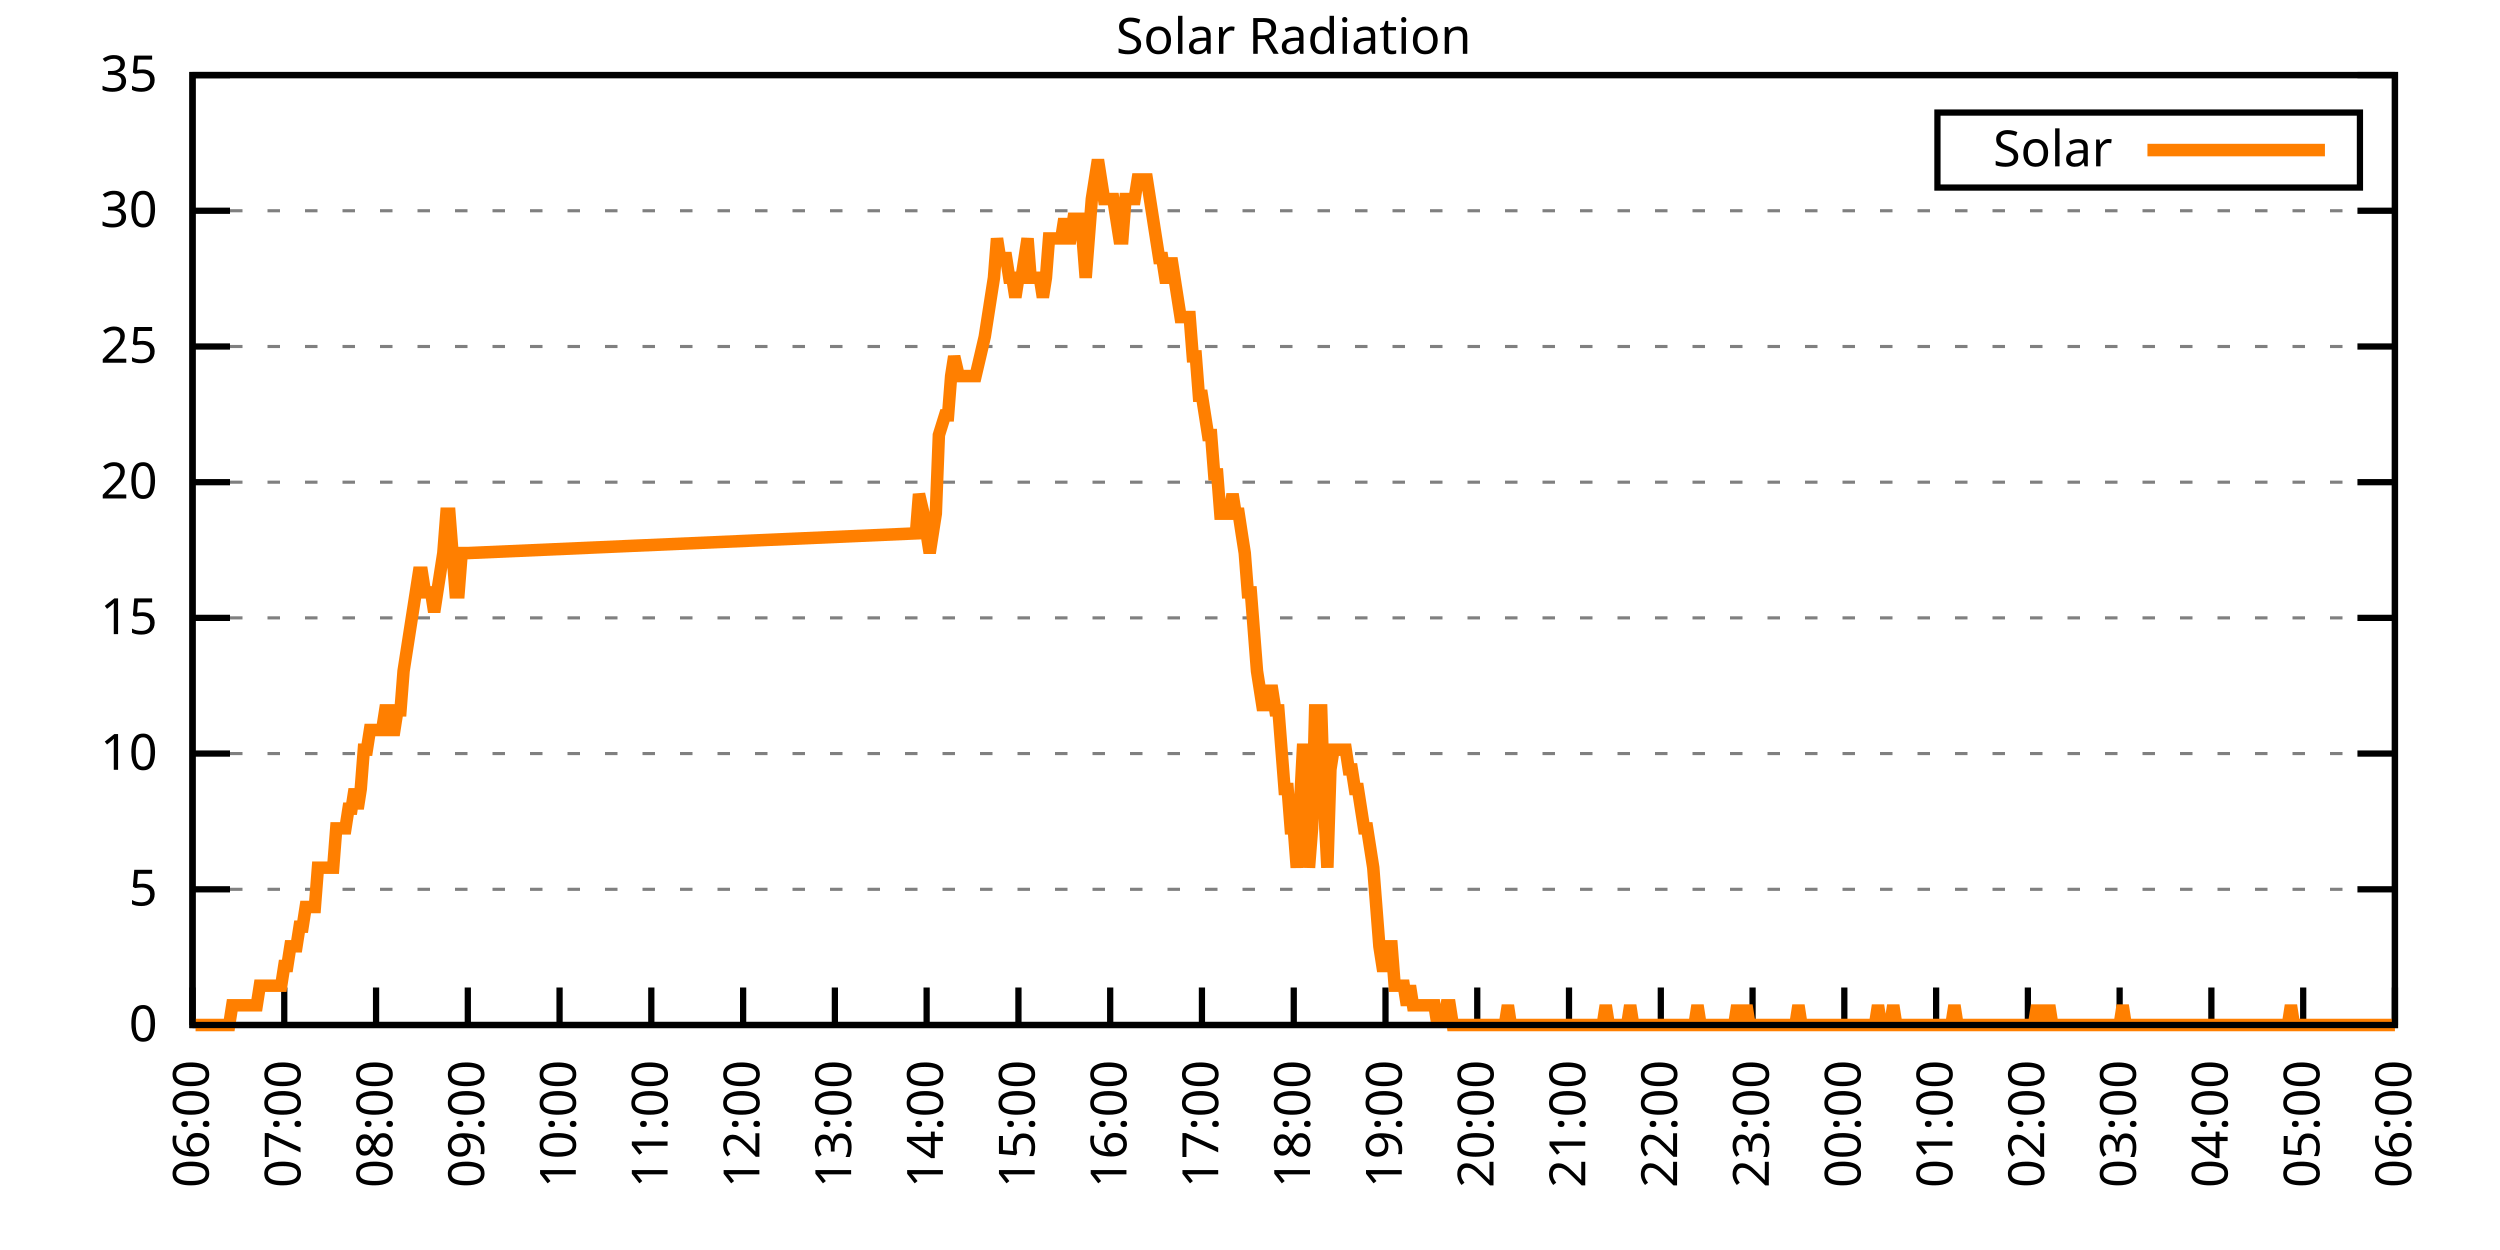
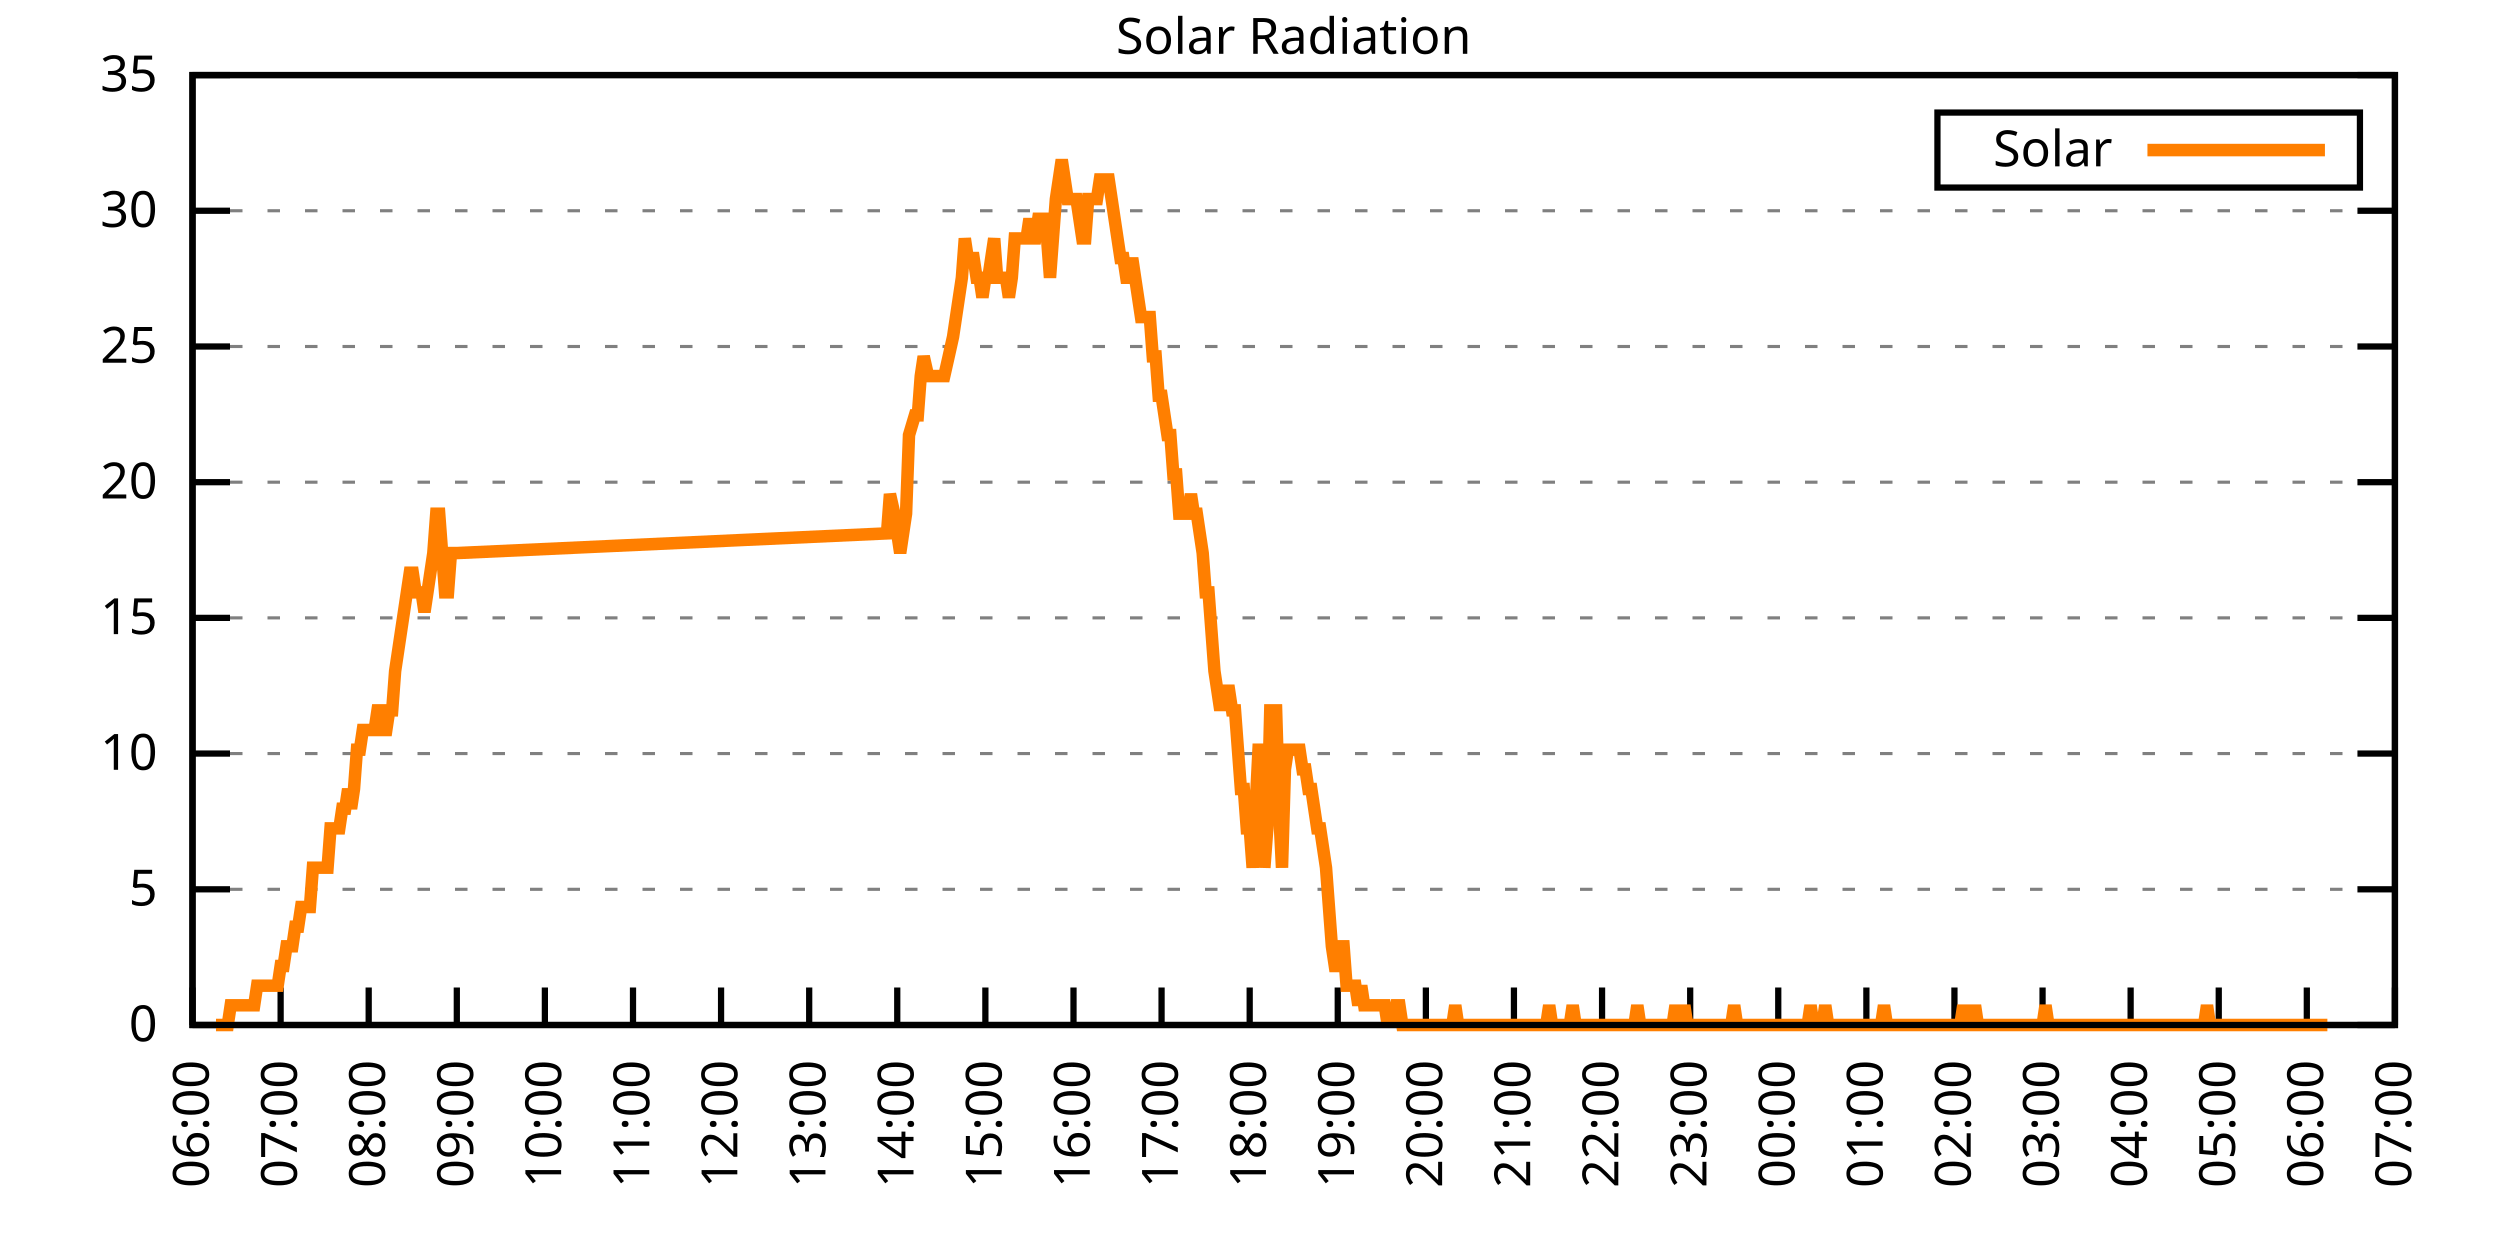
<svg xmlns="http://www.w3.org/2000/svg" xmlns:xlink="http://www.w3.org/1999/xlink" width="400" height="200" viewBox="0 0 400 200">
  <g id="gnuplot_canvas">
    <rect x="0" y="0" width="400" height="200" fill="none" />
    <defs>
      <circle id="gpDot" r="0.5" stroke-width="0.5" stroke="currentColor" />
      <path id="gpPt0" stroke-width="0.333" stroke="currentColor" d="M-1,0 h2 M0,-1 v2" />
      <path id="gpPt1" stroke-width="0.333" stroke="currentColor" d="M-1,-1 L1,1 M1,-1 L-1,1" />
      <path id="gpPt2" stroke-width="0.333" stroke="currentColor" d="M-1,0 L1,0 M0,-1 L0,1 M-1,-1 L1,1 M-1,1 L1,-1" />
      <rect id="gpPt3" stroke-width="0.333" stroke="currentColor" x="-1" y="-1" width="2" height="2" />
      <rect id="gpPt4" stroke-width="0.333" stroke="currentColor" fill="currentColor" x="-1" y="-1" width="2" height="2" />
      <circle id="gpPt5" stroke-width="0.333" stroke="currentColor" cx="0" cy="0" r="1" />
      <use xlink:href="#gpPt5" id="gpPt6" fill="currentColor" stroke="none" />
      <path id="gpPt7" stroke-width="0.333" stroke="currentColor" d="M0,-1.33 L-1.33,0.67 L1.33,0.67 z" />
      <use xlink:href="#gpPt7" id="gpPt8" fill="currentColor" stroke="none" />
      <use xlink:href="#gpPt7" id="gpPt9" stroke="currentColor" transform="rotate(180)" />
      <use xlink:href="#gpPt9" id="gpPt10" fill="currentColor" stroke="none" />
      <use xlink:href="#gpPt3" id="gpPt11" stroke="currentColor" transform="rotate(45)" />
      <use xlink:href="#gpPt11" id="gpPt12" fill="currentColor" stroke="none" />
      <path id="gpPt13" stroke-width="0.333" stroke="currentColor" d="M0,1.330 L1.265,0.411 L0.782,-1.067 L-0.782,-1.076 L-1.265,0.411 z" />
      <use xlink:href="#gpPt13" id="gpPt14" fill="currentColor" stroke="none" />
      <filter id="textbox" filterUnits="objectBoundingBox" x="0" y="0" height="1" width="1">
        <feFlood flood-color="white" flood-opacity="1" result="bgnd" />
        <feComposite in="SourceGraphic" in2="bgnd" operator="atop" />
      </filter>
      <filter id="greybox" filterUnits="objectBoundingBox" x="0" y="0" height="1" width="1">
        <feFlood flood-color="lightgrey" flood-opacity="1" result="grey" />
        <feComposite in="SourceGraphic" in2="grey" operator="atop" />
      </filter>
    </defs>
    <g fill="none" color="white" stroke="currentColor" stroke-width="1.00" stroke-linecap="butt" stroke-linejoin="miter">
</g>
    <g fill="none" color="black" stroke="currentColor" stroke-width="1.00" stroke-linecap="butt" stroke-linejoin="miter">
      <g stroke="none" shape-rendering="crispEdges">
        <polygon fill="rgb(255, 255, 255)" points="30.80,164.00 383.18,164.00 383.18,12.02 30.80,12.02 " />
      </g>
    </g>
    <g fill="none" color="black" stroke="currentColor" stroke-width="1.00" stroke-linecap="butt" stroke-linejoin="miter">
</g>
    <g fill="none" color="black" stroke="black" stroke-width="0.50" stroke-linecap="butt" stroke-linejoin="miter">
</g>
    <g fill="none" color="gray" stroke="currentColor" stroke-width="0.50" stroke-linecap="butt" stroke-linejoin="miter">
      <path stroke="gray" stroke-dasharray="2,4" class="gridline" d="M30.80,164.00 L383.19,164.00  " />
    </g>
    <g fill="none" color="gray" stroke="gray" stroke-width="1.00" stroke-linecap="butt" stroke-linejoin="miter">
</g>
    <g fill="none" color="black" stroke="currentColor" stroke-width="1.00" stroke-linecap="butt" stroke-linejoin="miter">
      <path stroke="black" d="M30.80,164.00 L36.80,164.00 M383.19,164.00 L377.19,164.00  " />
      <g transform="translate(25.20,166.60)" stroke="none" fill="black" font-family="Sans" font-size="8.00" text-anchor="end">
        <text>
          <tspan font-family="Sans"> 0</tspan>
        </text>
      </g>
    </g>
    <g fill="none" color="black" stroke="currentColor" stroke-width="1.00" stroke-linecap="butt" stroke-linejoin="miter">
</g>
    <g fill="none" color="black" stroke="black" stroke-width="0.50" stroke-linecap="butt" stroke-linejoin="miter">
</g>
    <g fill="none" color="gray" stroke="currentColor" stroke-width="0.50" stroke-linecap="butt" stroke-linejoin="miter">
      <path stroke="gray" stroke-dasharray="2,4" class="gridline" d="M30.80,142.29 L383.19,142.29  " />
    </g>
    <g fill="none" color="gray" stroke="gray" stroke-width="1.00" stroke-linecap="butt" stroke-linejoin="miter">
</g>
    <g fill="none" color="black" stroke="currentColor" stroke-width="1.00" stroke-linecap="butt" stroke-linejoin="miter">
      <path stroke="black" d="M30.80,142.29 L36.80,142.29 M383.19,142.29 L377.19,142.29  " />
      <g transform="translate(25.20,144.89)" stroke="none" fill="black" font-family="Sans" font-size="8.00" text-anchor="end">
        <text>
          <tspan font-family="Sans"> 5</tspan>
        </text>
      </g>
    </g>
    <g fill="none" color="black" stroke="currentColor" stroke-width="1.00" stroke-linecap="butt" stroke-linejoin="miter">
</g>
    <g fill="none" color="black" stroke="black" stroke-width="0.50" stroke-linecap="butt" stroke-linejoin="miter">
</g>
    <g fill="none" color="gray" stroke="currentColor" stroke-width="0.50" stroke-linecap="butt" stroke-linejoin="miter">
      <path stroke="gray" stroke-dasharray="2,4" class="gridline" d="M30.80,120.57 L383.19,120.57  " />
    </g>
    <g fill="none" color="gray" stroke="gray" stroke-width="1.00" stroke-linecap="butt" stroke-linejoin="miter">
</g>
    <g fill="none" color="black" stroke="currentColor" stroke-width="1.00" stroke-linecap="butt" stroke-linejoin="miter">
      <path stroke="black" d="M30.80,120.57 L36.80,120.57 M383.19,120.57 L377.19,120.57  " />
      <g transform="translate(25.20,123.17)" stroke="none" fill="black" font-family="Sans" font-size="8.00" text-anchor="end">
        <text>
          <tspan font-family="Sans"> 10</tspan>
        </text>
      </g>
    </g>
    <g fill="none" color="black" stroke="currentColor" stroke-width="1.00" stroke-linecap="butt" stroke-linejoin="miter">
</g>
    <g fill="none" color="black" stroke="black" stroke-width="0.50" stroke-linecap="butt" stroke-linejoin="miter">
</g>
    <g fill="none" color="gray" stroke="currentColor" stroke-width="0.50" stroke-linecap="butt" stroke-linejoin="miter">
      <path stroke="gray" stroke-dasharray="2,4" class="gridline" d="M30.80,98.86 L383.19,98.86  " />
    </g>
    <g fill="none" color="gray" stroke="gray" stroke-width="1.00" stroke-linecap="butt" stroke-linejoin="miter">
</g>
    <g fill="none" color="black" stroke="currentColor" stroke-width="1.00" stroke-linecap="butt" stroke-linejoin="miter">
      <path stroke="black" d="M30.80,98.86 L36.80,98.86 M383.19,98.86 L377.19,98.86  " />
      <g transform="translate(25.20,101.46)" stroke="none" fill="black" font-family="Sans" font-size="8.00" text-anchor="end">
        <text>
          <tspan font-family="Sans"> 15</tspan>
        </text>
      </g>
    </g>
    <g fill="none" color="black" stroke="currentColor" stroke-width="1.00" stroke-linecap="butt" stroke-linejoin="miter">
</g>
    <g fill="none" color="black" stroke="black" stroke-width="0.50" stroke-linecap="butt" stroke-linejoin="miter">
</g>
    <g fill="none" color="gray" stroke="currentColor" stroke-width="0.50" stroke-linecap="butt" stroke-linejoin="miter">
      <path stroke="gray" stroke-dasharray="2,4" class="gridline" d="M30.80,77.15 L383.19,77.15  " />
    </g>
    <g fill="none" color="gray" stroke="gray" stroke-width="1.00" stroke-linecap="butt" stroke-linejoin="miter">
</g>
    <g fill="none" color="black" stroke="currentColor" stroke-width="1.00" stroke-linecap="butt" stroke-linejoin="miter">
      <path stroke="black" d="M30.80,77.15 L36.80,77.15 M383.19,77.15 L377.19,77.15  " />
      <g transform="translate(25.20,79.75)" stroke="none" fill="black" font-family="Sans" font-size="8.00" text-anchor="end">
        <text>
          <tspan font-family="Sans"> 20</tspan>
        </text>
      </g>
    </g>
    <g fill="none" color="black" stroke="currentColor" stroke-width="1.00" stroke-linecap="butt" stroke-linejoin="miter">
</g>
    <g fill="none" color="black" stroke="black" stroke-width="0.50" stroke-linecap="butt" stroke-linejoin="miter">
</g>
    <g fill="none" color="gray" stroke="currentColor" stroke-width="0.50" stroke-linecap="butt" stroke-linejoin="miter">
      <path stroke="gray" stroke-dasharray="2,4" class="gridline" d="M30.80,55.44 L383.19,55.44  " />
    </g>
    <g fill="none" color="gray" stroke="gray" stroke-width="1.00" stroke-linecap="butt" stroke-linejoin="miter">
</g>
    <g fill="none" color="black" stroke="currentColor" stroke-width="1.00" stroke-linecap="butt" stroke-linejoin="miter">
      <path stroke="black" d="M30.80,55.44 L36.80,55.44 M383.19,55.44 L377.19,55.44  " />
      <g transform="translate(25.20,58.04)" stroke="none" fill="black" font-family="Sans" font-size="8.00" text-anchor="end">
        <text>
          <tspan font-family="Sans"> 25</tspan>
        </text>
      </g>
    </g>
    <g fill="none" color="black" stroke="currentColor" stroke-width="1.00" stroke-linecap="butt" stroke-linejoin="miter">
</g>
    <g fill="none" color="black" stroke="black" stroke-width="0.50" stroke-linecap="butt" stroke-linejoin="miter">
</g>
    <g fill="none" color="gray" stroke="currentColor" stroke-width="0.50" stroke-linecap="butt" stroke-linejoin="miter">
      <path stroke="gray" stroke-dasharray="2,4" class="gridline" d="M30.80,33.72 L383.19,33.72  " />
    </g>
    <g fill="none" color="gray" stroke="gray" stroke-width="1.00" stroke-linecap="butt" stroke-linejoin="miter">
</g>
    <g fill="none" color="black" stroke="currentColor" stroke-width="1.00" stroke-linecap="butt" stroke-linejoin="miter">
      <path stroke="black" d="M30.80,33.72 L36.80,33.72 M383.19,33.72 L377.19,33.72  " />
      <g transform="translate(25.20,36.32)" stroke="none" fill="black" font-family="Sans" font-size="8.00" text-anchor="end">
        <text>
          <tspan font-family="Sans"> 30</tspan>
        </text>
      </g>
    </g>
    <g fill="none" color="black" stroke="currentColor" stroke-width="1.00" stroke-linecap="butt" stroke-linejoin="miter">
</g>
    <g fill="none" color="black" stroke="black" stroke-width="0.50" stroke-linecap="butt" stroke-linejoin="miter">
</g>
    <g fill="none" color="gray" stroke="currentColor" stroke-width="0.50" stroke-linecap="butt" stroke-linejoin="miter">
      <path stroke="gray" stroke-dasharray="2,4" class="gridline" d="M30.80,12.01 L383.19,12.01  " />
    </g>
    <g fill="none" color="gray" stroke="gray" stroke-width="1.00" stroke-linecap="butt" stroke-linejoin="miter">
</g>
    <g fill="none" color="black" stroke="currentColor" stroke-width="1.00" stroke-linecap="butt" stroke-linejoin="miter">
      <path stroke="black" d="M30.80,12.01 L36.80,12.01 M383.19,12.01 L377.19,12.01  " />
      <g transform="translate(25.20,14.61)" stroke="none" fill="black" font-family="Sans" font-size="8.00" text-anchor="end">
        <text>
          <tspan font-family="Sans"> 35</tspan>
        </text>
      </g>
    </g>
    <g fill="none" color="black" stroke="currentColor" stroke-width="1.00" stroke-linecap="butt" stroke-linejoin="miter">
      <path stroke="black" d="M30.80,164.00 L30.80,158.00  " />
      <g transform="translate(33.40,169.60) rotate(270.00)" stroke="none" fill="black" font-family="Sans" font-size="8.00" text-anchor="end">
        <text>
          <tspan font-family="Sans">06:00</tspan>
        </text>
      </g>
    </g>
    <g fill="none" color="black" stroke="currentColor" stroke-width="1.00" stroke-linecap="butt" stroke-linejoin="miter">
-       <path stroke="black" d="M45.48,164.00 L45.48,158.00  " />
-       <g transform="translate(48.08,169.60) rotate(270.00)" stroke="none" fill="black" font-family="Sans" font-size="8.00" text-anchor="end">
+       <path stroke="black" d="M44.90,164.00 L44.90,158.00  " />
+       <g transform="translate(47.50,169.60) rotate(270.00)" stroke="none" fill="black" font-family="Sans" font-size="8.00" text-anchor="end">
        <text>
          <tspan font-family="Sans">07:00</tspan>
        </text>
      </g>
    </g>
    <g fill="none" color="black" stroke="currentColor" stroke-width="1.00" stroke-linecap="butt" stroke-linejoin="miter">
-       <path stroke="black" d="M60.17,164.00 L60.17,158.00  " />
-       <g transform="translate(62.77,169.60) rotate(270.00)" stroke="none" fill="black" font-family="Sans" font-size="8.00" text-anchor="end">
+       <path stroke="black" d="M58.99,164.00 L58.99,158.00  " />
+       <g transform="translate(61.59,169.60) rotate(270.00)" stroke="none" fill="black" font-family="Sans" font-size="8.00" text-anchor="end">
        <text>
          <tspan font-family="Sans">08:00</tspan>
        </text>
      </g>
    </g>
    <g fill="none" color="black" stroke="currentColor" stroke-width="1.00" stroke-linecap="butt" stroke-linejoin="miter">
-       <path stroke="black" d="M74.85,164.00 L74.85,158.00  " />
-       <g transform="translate(77.45,169.60) rotate(270.00)" stroke="none" fill="black" font-family="Sans" font-size="8.00" text-anchor="end">
+       <path stroke="black" d="M73.09,164.00 L73.09,158.00  " />
+       <g transform="translate(75.69,169.60) rotate(270.00)" stroke="none" fill="black" font-family="Sans" font-size="8.00" text-anchor="end">
        <text>
          <tspan font-family="Sans">09:00</tspan>
        </text>
      </g>
    </g>
    <g fill="none" color="black" stroke="currentColor" stroke-width="1.00" stroke-linecap="butt" stroke-linejoin="miter">
-       <path stroke="black" d="M89.53,164.00 L89.53,158.00  " />
-       <g transform="translate(92.13,169.60) rotate(270.00)" stroke="none" fill="black" font-family="Sans" font-size="8.00" text-anchor="end">
+       <path stroke="black" d="M87.18,164.00 L87.18,158.00  " />
+       <g transform="translate(89.78,169.60) rotate(270.00)" stroke="none" fill="black" font-family="Sans" font-size="8.00" text-anchor="end">
        <text>
          <tspan font-family="Sans">10:00</tspan>
        </text>
      </g>
    </g>
    <g fill="none" color="black" stroke="currentColor" stroke-width="1.00" stroke-linecap="butt" stroke-linejoin="miter">
-       <path stroke="black" d="M104.21,164.00 L104.21,158.00  " />
-       <g transform="translate(106.81,169.60) rotate(270.00)" stroke="none" fill="black" font-family="Sans" font-size="8.00" text-anchor="end">
+       <path stroke="black" d="M101.28,164.00 L101.28,158.00  " />
+       <g transform="translate(103.88,169.60) rotate(270.00)" stroke="none" fill="black" font-family="Sans" font-size="8.00" text-anchor="end">
        <text>
          <tspan font-family="Sans">11:00</tspan>
        </text>
      </g>
    </g>
    <g fill="none" color="black" stroke="currentColor" stroke-width="1.00" stroke-linecap="butt" stroke-linejoin="miter">
-       <path stroke="black" d="M118.90,164.00 L118.90,158.00  " />
-       <g transform="translate(121.50,169.60) rotate(270.00)" stroke="none" fill="black" font-family="Sans" font-size="8.00" text-anchor="end">
+       <path stroke="black" d="M115.37,164.00 L115.37,158.00  " />
+       <g transform="translate(117.97,169.60) rotate(270.00)" stroke="none" fill="black" font-family="Sans" font-size="8.00" text-anchor="end">
        <text>
          <tspan font-family="Sans">12:00</tspan>
        </text>
      </g>
    </g>
    <g fill="none" color="black" stroke="currentColor" stroke-width="1.00" stroke-linecap="butt" stroke-linejoin="miter">
-       <path stroke="black" d="M133.58,164.00 L133.58,158.00  " />
-       <g transform="translate(136.18,169.60) rotate(270.00)" stroke="none" fill="black" font-family="Sans" font-size="8.00" text-anchor="end">
+       <path stroke="black" d="M129.47,164.00 L129.47,158.00  " />
+       <g transform="translate(132.07,169.60) rotate(270.00)" stroke="none" fill="black" font-family="Sans" font-size="8.00" text-anchor="end">
        <text>
          <tspan font-family="Sans">13:00</tspan>
        </text>
      </g>
    </g>
    <g fill="none" color="black" stroke="currentColor" stroke-width="1.00" stroke-linecap="butt" stroke-linejoin="miter">
-       <path stroke="black" d="M148.26,164.00 L148.26,158.00  " />
-       <g transform="translate(150.86,169.60) rotate(270.00)" stroke="none" fill="black" font-family="Sans" font-size="8.00" text-anchor="end">
+       <path stroke="black" d="M143.56,164.00 L143.56,158.00  " />
+       <g transform="translate(146.16,169.60) rotate(270.00)" stroke="none" fill="black" font-family="Sans" font-size="8.00" text-anchor="end">
        <text>
          <tspan font-family="Sans">14:00</tspan>
        </text>
      </g>
    </g>
    <g fill="none" color="black" stroke="currentColor" stroke-width="1.00" stroke-linecap="butt" stroke-linejoin="miter">
-       <path stroke="black" d="M162.95,164.00 L162.95,158.00  " />
-       <g transform="translate(165.55,169.60) rotate(270.00)" stroke="none" fill="black" font-family="Sans" font-size="8.00" text-anchor="end">
+       <path stroke="black" d="M157.66,164.00 L157.66,158.00  " />
+       <g transform="translate(160.26,169.60) rotate(270.00)" stroke="none" fill="black" font-family="Sans" font-size="8.00" text-anchor="end">
        <text>
          <tspan font-family="Sans">15:00</tspan>
        </text>
      </g>
    </g>
    <g fill="none" color="black" stroke="currentColor" stroke-width="1.00" stroke-linecap="butt" stroke-linejoin="miter">
-       <path stroke="black" d="M177.63,164.00 L177.63,158.00  " />
-       <g transform="translate(180.23,169.60) rotate(270.00)" stroke="none" fill="black" font-family="Sans" font-size="8.00" text-anchor="end">
+       <path stroke="black" d="M171.76,164.00 L171.76,158.00  " />
+       <g transform="translate(174.36,169.60) rotate(270.00)" stroke="none" fill="black" font-family="Sans" font-size="8.00" text-anchor="end">
        <text>
          <tspan font-family="Sans">16:00</tspan>
        </text>
      </g>
    </g>
    <g fill="none" color="black" stroke="currentColor" stroke-width="1.00" stroke-linecap="butt" stroke-linejoin="miter">
-       <path stroke="black" d="M192.31,164.00 L192.31,158.00  " />
-       <g transform="translate(194.91,169.60) rotate(270.00)" stroke="none" fill="black" font-family="Sans" font-size="8.00" text-anchor="end">
+       <path stroke="black" d="M185.85,164.00 L185.85,158.00  " />
+       <g transform="translate(188.45,169.60) rotate(270.00)" stroke="none" fill="black" font-family="Sans" font-size="8.00" text-anchor="end">
        <text>
          <tspan font-family="Sans">17:00</tspan>
        </text>
      </g>
    </g>
    <g fill="none" color="black" stroke="currentColor" stroke-width="1.00" stroke-linecap="butt" stroke-linejoin="miter">
-       <path stroke="black" d="M207.00,164.00 L207.00,158.00  " />
-       <g transform="translate(209.60,169.60) rotate(270.00)" stroke="none" fill="black" font-family="Sans" font-size="8.00" text-anchor="end">
+       <path stroke="black" d="M199.95,164.00 L199.95,158.00  " />
+       <g transform="translate(202.55,169.60) rotate(270.00)" stroke="none" fill="black" font-family="Sans" font-size="8.00" text-anchor="end">
        <text>
          <tspan font-family="Sans">18:00</tspan>
        </text>
      </g>
    </g>
    <g fill="none" color="black" stroke="currentColor" stroke-width="1.00" stroke-linecap="butt" stroke-linejoin="miter">
-       <path stroke="black" d="M221.68,164.00 L221.68,158.00  " />
-       <g transform="translate(224.28,169.60) rotate(270.00)" stroke="none" fill="black" font-family="Sans" font-size="8.00" text-anchor="end">
+       <path stroke="black" d="M214.04,164.00 L214.04,158.00  " />
+       <g transform="translate(216.64,169.60) rotate(270.00)" stroke="none" fill="black" font-family="Sans" font-size="8.00" text-anchor="end">
        <text>
          <tspan font-family="Sans">19:00</tspan>
        </text>
      </g>
    </g>
    <g fill="none" color="black" stroke="currentColor" stroke-width="1.00" stroke-linecap="butt" stroke-linejoin="miter">
-       <path stroke="black" d="M236.36,164.00 L236.36,158.00  " />
-       <g transform="translate(238.96,169.60) rotate(270.00)" stroke="none" fill="black" font-family="Sans" font-size="8.00" text-anchor="end">
+       <path stroke="black" d="M228.14,164.00 L228.14,158.00  " />
+       <g transform="translate(230.74,169.60) rotate(270.00)" stroke="none" fill="black" font-family="Sans" font-size="8.00" text-anchor="end">
        <text>
          <tspan font-family="Sans">20:00</tspan>
        </text>
      </g>
    </g>
    <g fill="none" color="black" stroke="currentColor" stroke-width="1.00" stroke-linecap="butt" stroke-linejoin="miter">
-       <path stroke="black" d="M251.04,164.00 L251.04,158.00  " />
-       <g transform="translate(253.64,169.60) rotate(270.00)" stroke="none" fill="black" font-family="Sans" font-size="8.00" text-anchor="end">
+       <path stroke="black" d="M242.23,164.00 L242.23,158.00  " />
+       <g transform="translate(244.83,169.60) rotate(270.00)" stroke="none" fill="black" font-family="Sans" font-size="8.00" text-anchor="end">
        <text>
          <tspan font-family="Sans">21:00</tspan>
        </text>
      </g>
    </g>
    <g fill="none" color="black" stroke="currentColor" stroke-width="1.00" stroke-linecap="butt" stroke-linejoin="miter">
-       <path stroke="black" d="M265.73,164.00 L265.73,158.00  " />
-       <g transform="translate(268.33,169.60) rotate(270.00)" stroke="none" fill="black" font-family="Sans" font-size="8.00" text-anchor="end">
+       <path stroke="black" d="M256.33,164.00 L256.33,158.00  " />
+       <g transform="translate(258.93,169.60) rotate(270.00)" stroke="none" fill="black" font-family="Sans" font-size="8.00" text-anchor="end">
        <text>
          <tspan font-family="Sans">22:00</tspan>
        </text>
      </g>
    </g>
    <g fill="none" color="black" stroke="currentColor" stroke-width="1.00" stroke-linecap="butt" stroke-linejoin="miter">
-       <path stroke="black" d="M280.41,164.00 L280.41,158.00  " />
-       <g transform="translate(283.01,169.60) rotate(270.00)" stroke="none" fill="black" font-family="Sans" font-size="8.00" text-anchor="end">
+       <path stroke="black" d="M270.43,164.00 L270.43,158.00  " />
+       <g transform="translate(273.03,169.60) rotate(270.00)" stroke="none" fill="black" font-family="Sans" font-size="8.00" text-anchor="end">
        <text>
          <tspan font-family="Sans">23:00</tspan>
        </text>
      </g>
    </g>
    <g fill="none" color="black" stroke="currentColor" stroke-width="1.00" stroke-linecap="butt" stroke-linejoin="miter">
-       <path stroke="black" d="M295.09,164.00 L295.09,158.00  " />
-       <g transform="translate(297.69,169.60) rotate(270.00)" stroke="none" fill="black" font-family="Sans" font-size="8.00" text-anchor="end">
+       <path stroke="black" d="M284.52,164.00 L284.52,158.00  " />
+       <g transform="translate(287.12,169.60) rotate(270.00)" stroke="none" fill="black" font-family="Sans" font-size="8.00" text-anchor="end">
        <text>
          <tspan font-family="Sans">00:00</tspan>
        </text>
      </g>
    </g>
    <g fill="none" color="black" stroke="currentColor" stroke-width="1.00" stroke-linecap="butt" stroke-linejoin="miter">
-       <path stroke="black" d="M309.78,164.00 L309.78,158.00  " />
-       <g transform="translate(312.38,169.60) rotate(270.00)" stroke="none" fill="black" font-family="Sans" font-size="8.00" text-anchor="end">
+       <path stroke="black" d="M298.62,164.00 L298.62,158.00  " />
+       <g transform="translate(301.22,169.60) rotate(270.00)" stroke="none" fill="black" font-family="Sans" font-size="8.00" text-anchor="end">
        <text>
          <tspan font-family="Sans">01:00</tspan>
        </text>
      </g>
    </g>
    <g fill="none" color="black" stroke="currentColor" stroke-width="1.00" stroke-linecap="butt" stroke-linejoin="miter">
-       <path stroke="black" d="M324.46,164.00 L324.46,158.00  " />
-       <g transform="translate(327.06,169.60) rotate(270.00)" stroke="none" fill="black" font-family="Sans" font-size="8.00" text-anchor="end">
+       <path stroke="black" d="M312.71,164.00 L312.71,158.00  " />
+       <g transform="translate(315.31,169.60) rotate(270.00)" stroke="none" fill="black" font-family="Sans" font-size="8.00" text-anchor="end">
        <text>
          <tspan font-family="Sans">02:00</tspan>
        </text>
      </g>
    </g>
    <g fill="none" color="black" stroke="currentColor" stroke-width="1.00" stroke-linecap="butt" stroke-linejoin="miter">
-       <path stroke="black" d="M339.14,164.00 L339.14,158.00  " />
-       <g transform="translate(341.74,169.60) rotate(270.00)" stroke="none" fill="black" font-family="Sans" font-size="8.00" text-anchor="end">
+       <path stroke="black" d="M326.81,164.00 L326.81,158.00  " />
+       <g transform="translate(329.41,169.60) rotate(270.00)" stroke="none" fill="black" font-family="Sans" font-size="8.00" text-anchor="end">
        <text>
          <tspan font-family="Sans">03:00</tspan>
        </text>
      </g>
    </g>
    <g fill="none" color="black" stroke="currentColor" stroke-width="1.00" stroke-linecap="butt" stroke-linejoin="miter">
-       <path stroke="black" d="M353.82,164.00 L353.82,158.00  " />
-       <g transform="translate(356.42,169.60) rotate(270.00)" stroke="none" fill="black" font-family="Sans" font-size="8.00" text-anchor="end">
+       <path stroke="black" d="M340.90,164.00 L340.90,158.00  " />
+       <g transform="translate(343.50,169.60) rotate(270.00)" stroke="none" fill="black" font-family="Sans" font-size="8.00" text-anchor="end">
        <text>
          <tspan font-family="Sans">04:00</tspan>
        </text>
      </g>
    </g>
    <g fill="none" color="black" stroke="currentColor" stroke-width="1.00" stroke-linecap="butt" stroke-linejoin="miter">
-       <path stroke="black" d="M368.51,164.00 L368.51,158.00  " />
-       <g transform="translate(371.11,169.60) rotate(270.00)" stroke="none" fill="black" font-family="Sans" font-size="8.00" text-anchor="end">
+       <path stroke="black" d="M355.00,164.00 L355.00,158.00  " />
+       <g transform="translate(357.60,169.60) rotate(270.00)" stroke="none" fill="black" font-family="Sans" font-size="8.00" text-anchor="end">
        <text>
          <tspan font-family="Sans">05:00</tspan>
+         </text>
+       </g>
+     </g>
+     <g fill="none" color="black" stroke="currentColor" stroke-width="1.00" stroke-linecap="butt" stroke-linejoin="miter">
+       <path stroke="black" d="M369.09,164.00 L369.09,158.00  " />
+       <g transform="translate(371.69,169.60) rotate(270.00)" stroke="none" fill="black" font-family="Sans" font-size="8.00" text-anchor="end">
+         <text>
+           <tspan font-family="Sans">06:00</tspan>
        </text>
      </g>
    </g>
    <g fill="none" color="black" stroke="currentColor" stroke-width="1.00" stroke-linecap="butt" stroke-linejoin="miter">
      <path stroke="black" d="M383.19,164.00 L383.19,158.00  " />
      <g transform="translate(385.79,169.60) rotate(270.00)" stroke="none" fill="black" font-family="Sans" font-size="8.00" text-anchor="end">
        <text>
-           <tspan font-family="Sans">06:00</tspan>
+           <tspan font-family="Sans">07:00</tspan>
        </text>
      </g>
    </g>
    <g fill="none" color="black" stroke="currentColor" stroke-width="1.00" stroke-linecap="butt" stroke-linejoin="miter">
</g>
    <g fill="none" color="black" stroke="currentColor" stroke-width="1.00" stroke-linecap="butt" stroke-linejoin="miter">
      <path stroke="black" d="M30.80,12.01 L30.80,164.00 L383.19,164.00 L383.19,12.01 L30.80,12.01 Z  " />
    </g>
    <g fill="none" color="black" stroke="currentColor" stroke-width="1.00" stroke-linecap="butt" stroke-linejoin="miter">
</g>
    <g fill="none" color="black" stroke="currentColor" stroke-width="1.00" stroke-linecap="butt" stroke-linejoin="miter">
      <path stroke="black" d="M309.99,30.01 L309.99,18.01 L377.59,18.01 L377.59,30.01 L309.99,30.01 Z  " />
    </g>
    <g id="Solar_Radiation_plot_1">
      <g fill="none" color="white" stroke="black" stroke-width="2.00" stroke-linecap="butt" stroke-linejoin="miter">
</g>
      <g fill="none" color="black" stroke="currentColor" stroke-width="2.00" stroke-linecap="butt" stroke-linejoin="miter">
        <g transform="translate(337.99,26.61)" stroke="none" fill="black" font-family="Sans" font-size="8.00" text-anchor="end">
          <text>
            <tspan font-family="Sans">Solar</tspan>
          </text>
        </g>
      </g>
      <g fill="none" color="black" stroke="currentColor" stroke-width="2.00" stroke-linecap="butt" stroke-linejoin="miter">
-         <path stroke="rgb(255, 127,   0)" d="M343.59,24.01 L371.99,24.01 M31.29,164.00 L31.78,164.00 L32.27,164.00 L32.76,164.00 L33.25,164.00 L33.74,164.00   L34.23,164.00 L34.72,164.00 L35.20,164.00 L35.69,164.00 L36.18,164.00 L36.67,164.00 L37.16,160.85 L37.65,160.85   L38.14,160.85 L38.63,160.85 L39.12,160.85 L39.61,160.85 L40.10,160.85 L40.59,160.85 L41.08,160.85 L41.57,157.71   L42.06,157.71 L42.55,157.71 L43.04,157.71 L43.53,157.71 L44.01,157.71 L44.50,157.71 L44.99,157.71 L45.48,154.56   L45.97,154.56 L46.46,151.41 L46.95,151.41 L47.44,151.41 L47.93,148.27 L48.42,148.27 L48.91,145.12 L49.40,145.12   L49.89,145.12 L50.38,145.12 L50.87,138.83 L51.36,138.83 L51.85,138.83 L52.33,138.83 L52.82,138.83 L53.31,138.83   L53.80,132.54 L54.29,132.54 L54.78,132.54 L55.27,132.54 L55.76,129.39 L56.25,129.39 L56.74,126.24 L57.23,129.39   L57.72,126.24 L58.21,119.95 L58.70,119.95 L59.19,116.80 L59.68,116.80 L60.17,116.80 L60.66,116.80 L61.14,116.80   L61.63,113.66 L62.12,113.66 L62.61,116.80 L63.10,116.80 L63.59,113.66 L64.08,113.66 L64.57,107.37 L65.06,104.22   L65.55,101.07 L66.04,97.93 L66.53,94.78 L67.02,91.63 L67.51,91.63 L68.00,94.78 L68.49,94.78 L68.98,94.78   L69.47,97.93 L69.95,94.78 L70.44,91.63 L70.93,88.49 L71.42,82.19 L71.91,82.19 L72.40,88.49 L72.89,94.78   L73.38,94.78 L73.87,88.49 L74.36,88.49 L74.85,88.49 L146.55,85.34 L147.04,79.05 L147.77,82.19 L148.75,88.49   L149.24,85.34 L149.73,82.19 L150.22,69.61 L151.20,66.46 L151.69,66.46 L152.18,60.17 L152.67,57.02 L153.40,60.17   L154.14,60.17 L154.63,60.17 L155.12,60.17 L155.60,60.17 L156.09,60.17 L156.83,57.02 L157.56,53.88 L158.05,50.73   L158.54,47.58 L159.03,44.44 L159.52,38.15 L160.01,41.29 L160.50,41.29 L160.99,41.29 L161.48,44.44 L161.97,44.44   L162.46,47.58 L162.95,44.44 L163.44,44.44 L163.93,41.29 L164.41,38.15 L164.90,44.44 L165.39,44.44 L165.88,44.44   L166.37,44.44 L166.86,47.58 L167.35,44.44 L167.84,38.15 L168.33,38.15 L168.82,38.15 L169.31,38.15 L169.80,38.15   L170.29,35.00 L170.78,38.15 L171.27,38.15 L171.76,35.00 L172.25,35.00 L172.73,35.00 L173.22,38.15 L173.71,44.44   L174.20,38.15 L174.69,31.85 L175.18,28.71 L175.67,25.56 L176.16,28.71 L176.65,31.85 L177.14,31.85 L177.63,31.85   L178.12,31.85 L178.61,35.00 L179.10,38.15 L179.59,38.15 L180.08,31.85 L180.57,31.85 L181.06,31.85 L181.54,31.85   L182.03,28.71 L182.52,28.71 L183.01,28.71 L183.50,28.71 L183.99,31.85 L184.48,35.00 L184.97,38.15 L185.46,41.29   L185.95,41.29 L186.44,44.44 L186.93,44.44 L187.42,41.29 L187.91,44.44 L188.40,47.58 L188.89,50.73 L189.38,50.73   L189.86,50.73 L190.35,50.73 L190.84,57.02 L191.33,57.02 L191.82,63.32 L192.31,63.32 L192.80,66.46 L193.29,69.61   L193.78,69.61 L194.27,75.90 L194.76,75.90 L195.25,82.19 L195.74,82.19 L196.23,82.19 L196.72,82.19 L197.21,79.05   L197.70,82.19 L198.19,82.19 L198.67,85.34 L199.16,88.49 L199.65,94.78 L200.14,94.78 L200.63,101.07 L201.12,107.37   L201.61,110.51 L202.10,113.66 L202.59,110.51 L203.08,110.51 L203.57,110.51 L204.06,113.66 L204.55,113.66 L205.04,119.95   L205.53,126.24 L206.02,126.24 L206.51,132.54 L207.00,132.54 L207.48,138.83 L207.97,129.39 L208.46,119.95 L208.95,119.95   L209.44,138.83 L209.93,132.54 L210.42,113.66 L210.91,113.66 L211.40,113.66 L211.89,129.39 L212.38,138.83 L212.87,123.10   L213.36,119.95 L213.85,119.95 L214.34,119.95 L214.83,119.95 L215.32,119.95 L215.80,123.10 L216.29,123.10 L216.78,126.24   L217.27,126.24 L217.76,129.39 L218.25,132.54 L218.74,132.54 L219.23,135.68 L219.72,138.83 L220.21,145.12 L220.70,151.41   L221.19,154.56 L221.68,154.56 L222.17,151.41 L222.66,151.41 L223.15,157.71 L223.64,157.71 L224.13,157.71 L224.61,157.71   L225.10,160.85 L225.59,157.71 L226.08,160.85 L226.57,160.85 L227.06,160.85 L227.55,160.85 L228.04,160.85 L228.53,160.85   L229.02,160.85 L229.51,160.85 L230.00,164.00 L230.49,160.85 L230.98,164.00 L231.47,160.85 L231.96,160.85 L232.45,164.00   L232.93,164.00 L233.42,164.00 L233.91,164.00 L234.40,164.00 L234.89,164.00 L235.38,164.00 L235.87,164.00 L236.36,164.00   L236.85,164.00 L237.34,164.00 L237.83,164.00 L238.32,164.00 L238.81,164.00 L239.30,164.00 L239.79,164.00 L240.28,164.00   L240.77,164.00 L241.26,160.85 L241.74,164.00 L242.23,164.00 L242.72,164.00 L243.21,164.00 L243.70,164.00 L244.19,164.00   L244.68,164.00 L245.17,164.00 L245.66,164.00 L246.15,164.00 L246.64,164.00 L247.13,164.00 L247.62,164.00 L248.11,164.00   L248.60,164.00 L249.09,164.00 L249.58,164.00 L250.06,164.00 L250.55,164.00 L251.04,164.00 L251.53,164.00 L252.02,164.00   L252.51,164.00 L253.00,164.00 L253.49,164.00 L253.98,164.00 L254.47,164.00 L254.96,164.00 L255.45,164.00 L255.94,164.00   L256.43,164.00 L256.92,160.85 L257.41,164.00 L257.90,164.00 L258.39,164.00 L258.87,164.00 L259.36,164.00 L259.85,164.00   L260.34,164.00 L260.83,160.85 L261.32,164.00 L261.81,164.00 L262.30,164.00 L262.79,164.00 L263.28,164.00 L263.77,164.00   L264.26,164.00 L264.75,164.00 L265.24,164.00 L265.73,164.00 L266.22,164.00 L266.71,164.00 L267.19,164.00 L267.68,164.00   L268.17,164.00 L268.66,164.00 L269.15,164.00 L269.64,164.00 L270.13,164.00 L270.62,164.00 L271.11,164.00 L271.60,160.85   L272.09,164.00 L272.58,164.00 L273.07,164.00 L273.56,164.00 L274.05,164.00 L274.54,164.00 L275.03,164.00 L275.52,164.00   L276.00,164.00 L276.49,164.00 L276.98,164.00 L277.47,164.00 L277.96,160.85 L278.45,164.00 L278.94,164.00 L279.43,160.85   L279.92,164.00 L280.41,164.00 L280.90,164.00 L281.39,164.00 L281.88,164.00 L282.37,164.00 L282.86,164.00 L283.35,164.00   L283.84,164.00 L284.33,164.00 L284.81,164.00 L285.30,164.00 L285.79,164.00 L286.28,164.00 L286.77,164.00 L287.26,164.00   L287.75,160.85 L288.24,164.00 L288.73,164.00 L289.22,164.00 L289.71,164.00 L290.20,164.00 L290.69,164.00 L291.18,164.00   L291.67,164.00 L292.16,164.00 L292.65,164.00 L293.13,164.00 L293.62,164.00 L294.11,164.00 L294.60,164.00 L295.09,164.00   L295.58,164.00 L296.07,164.00 L296.56,164.00 L297.05,164.00 L297.54,164.00 L298.03,164.00 L298.52,164.00 L299.01,164.00   L299.50,164.00 L299.99,164.00 L300.48,160.85 L300.97,164.00 L301.46,164.00 L301.94,164.00 L302.43,164.00 L302.92,160.85   L303.41,164.00 L303.90,164.00 L304.39,164.00 L304.88,164.00 L305.37,164.00 L305.86,164.00 L306.35,164.00 L306.84,164.00   L307.33,164.00 L307.82,164.00 L308.31,164.00 L308.80,164.00 L309.29,164.00 L309.78,164.00 L310.26,164.00 L310.75,164.00   L311.24,164.00 L311.73,164.00 L312.22,164.00 L312.71,160.85 L313.20,164.00 L313.69,164.00 L314.18,164.00 L314.67,164.00   L315.16,164.00 L315.65,164.00 L316.14,164.00 L316.63,164.00 L317.12,164.00 L317.61,164.00 L318.10,164.00 L318.59,164.00   L319.07,164.00 L319.56,164.00 L320.05,164.00 L320.54,164.00 L321.03,164.00 L321.52,164.00 L322.01,164.00 L322.50,164.00   L322.99,164.00 L323.48,164.00 L323.97,164.00 L324.46,164.00 L324.95,164.00 L325.44,164.00 L325.93,160.85 L326.42,164.00   L326.91,164.00 L327.39,164.00 L327.88,160.85 L328.37,164.00 L328.86,164.00 L329.35,164.00 L329.84,164.00 L330.33,164.00   L330.82,164.00 L331.31,164.00 L331.80,164.00 L332.29,164.00 L332.78,164.00 L333.27,164.00 L333.76,164.00 L334.25,164.00   L334.74,164.00 L335.23,164.00 L335.72,164.00 L336.20,164.00 L336.69,164.00 L337.18,164.00 L337.67,164.00 L338.16,164.00   L338.65,164.00 L339.14,164.00 L339.63,160.85 L340.12,164.00 L340.61,164.00 L341.10,164.00 L341.59,164.00 L342.08,164.00   L342.57,164.00 L343.06,164.00 L343.55,164.00 L344.04,164.00 L344.52,164.00 L345.01,164.00 L345.50,164.00 L345.99,164.00   L346.48,164.00 L346.97,164.00 L347.46,164.00 L347.95,164.00 L348.44,164.00 L348.93,164.00 L349.42,164.00 L349.91,164.00   L350.40,164.00 L350.89,164.00 L351.38,164.00 L351.87,164.00 L352.36,164.00 L352.85,164.00 L353.33,164.00 L353.82,164.00   L354.31,164.00 L354.80,164.00 L355.29,164.00 L355.78,164.00 L356.27,164.00 L356.76,164.00 L357.25,164.00 L357.74,164.00   L358.23,164.00 L358.72,164.00 L359.21,164.00 L359.70,164.00 L360.19,164.00 L360.68,164.00 L361.17,164.00 L361.66,164.00   L362.14,164.00 L362.63,164.00 L363.12,164.00 L363.61,164.00 L364.10,164.00 L364.59,164.00 L365.08,164.00 L365.57,164.00   L366.06,164.00 L366.55,160.85 L367.04,164.00 L367.53,164.00 L368.02,164.00 L368.51,164.00 L369.00,164.00 L369.49,164.00   L369.98,164.00 L370.46,164.00 L370.95,164.00 L371.44,164.00 L371.93,164.00 L372.42,164.00 L372.91,164.00 L373.40,164.00   L373.89,164.00 L374.38,164.00 L374.87,164.00 L375.36,164.00 L375.85,164.00 L376.34,164.00 L376.83,164.00 L377.32,164.00   L377.81,164.00 L378.30,164.00 L378.79,164.00 L379.27,164.00 L379.76,164.00 L380.25,164.00 L380.74,164.00 L381.23,164.00   L381.72,164.00 L382.21,164.00 L382.70,164.00 L383.19,164.00  " />
+         <path stroke="rgb(255, 127,   0)" d="M343.59,24.01 L371.99,24.01 M34.56,164.00 L35.03,164.00 L35.50,164.00 L35.97,164.00 L36.44,164.00 L36.91,160.85   L37.38,160.85 L37.85,160.85 L38.32,160.85 L38.79,160.85 L39.26,160.85 L39.73,160.85 L40.20,160.85 L40.67,160.85   L41.14,157.71 L41.61,157.71 L42.08,157.71 L42.55,157.71 L43.02,157.71 L43.49,157.71 L43.96,157.71 L44.43,157.71   L44.90,154.56 L45.37,154.56 L45.84,151.41 L46.31,151.41 L46.78,151.41 L47.24,148.27 L47.71,148.27 L48.18,145.12   L48.65,145.12 L49.12,145.12 L49.59,145.12 L50.06,138.83 L50.53,138.83 L51.00,138.83 L51.47,138.83 L51.94,138.83   L52.41,138.83 L52.88,132.54 L53.35,132.54 L53.82,132.54 L54.29,132.54 L54.76,129.39 L55.23,129.39 L55.70,126.24   L56.17,129.39 L56.64,126.24 L57.11,119.95 L57.58,119.95 L58.05,116.80 L58.52,116.80 L58.99,116.80 L59.46,116.80   L59.93,116.80 L60.40,113.66 L60.87,113.66 L61.34,116.80 L61.81,116.80 L62.28,113.66 L62.75,113.66 L63.22,107.37   L63.69,104.22 L64.16,101.07 L64.63,97.93 L65.10,94.78 L65.57,91.63 L66.04,91.63 L66.51,94.78 L66.98,94.78   L67.45,94.78 L67.92,97.93 L68.39,94.78 L68.86,91.63 L69.33,88.49 L69.80,82.19 L70.27,82.19 L70.74,88.49   L71.21,94.78 L71.68,94.78 L72.15,88.49 L72.62,88.49 L73.09,88.49 L141.92,85.34 L142.39,79.05 L143.09,82.19   L144.03,88.49 L144.50,85.34 L144.97,82.19 L145.44,69.61 L146.38,66.46 L146.85,66.46 L147.32,60.17 L147.79,57.02   L148.50,60.17 L149.20,60.17 L149.67,60.17 L150.14,60.17 L150.61,60.17 L151.08,60.17 L151.79,57.02 L152.49,53.88   L152.96,50.73 L153.43,47.58 L153.90,44.44 L154.37,38.15 L154.84,41.29 L155.31,41.29 L155.78,41.29 L156.25,44.44   L156.72,44.44 L157.19,47.58 L157.66,44.44 L158.13,44.44 L158.60,41.29 L159.07,38.15 L159.54,44.44 L160.01,44.44   L160.48,44.44 L160.95,44.44 L161.42,47.58 L161.89,44.44 L162.36,38.15 L162.83,38.15 L163.30,38.15 L163.77,38.15   L164.24,38.15 L164.71,35.00 L165.18,38.15 L165.65,38.15 L166.12,35.00 L166.59,35.00 L167.06,35.00 L167.53,38.15   L168.00,44.44 L168.47,38.15 L168.94,31.85 L169.41,28.71 L169.88,25.56 L170.35,28.71 L170.82,31.85 L171.29,31.85   L171.76,31.85 L172.23,31.85 L172.70,35.00 L173.17,38.15 L173.64,38.15 L174.11,31.85 L174.58,31.85 L175.04,31.85   L175.51,31.85 L175.98,28.71 L176.45,28.71 L176.92,28.71 L177.39,28.71 L177.86,31.85 L178.33,35.00 L178.80,38.15   L179.27,41.29 L179.74,41.29 L180.21,44.44 L180.68,44.44 L181.15,41.29 L181.62,44.44 L182.09,47.58 L182.56,50.73   L183.03,50.73 L183.50,50.73 L183.97,50.73 L184.44,57.02 L184.91,57.02 L185.38,63.32 L185.85,63.32 L186.32,66.46   L186.79,69.61 L187.26,69.61 L187.73,75.90 L188.20,75.90 L188.67,82.19 L189.14,82.19 L189.61,82.19 L190.08,82.19   L190.55,79.05 L191.02,82.19 L191.49,82.19 L191.96,85.34 L192.43,88.49 L192.90,94.78 L193.37,94.78 L193.84,101.07   L194.31,107.37 L194.78,110.51 L195.25,113.66 L195.72,110.51 L196.19,110.51 L196.66,110.51 L197.13,113.66 L197.60,113.66   L198.07,119.95 L198.54,126.24 L199.01,126.24 L199.48,132.54 L199.95,132.54 L200.42,138.83 L200.89,129.39 L201.36,119.95   L201.83,119.95 L202.30,138.83 L202.77,132.54 L203.24,113.66 L203.71,113.66 L204.18,113.66 L204.65,129.39 L205.12,138.83   L205.59,123.10 L206.06,119.95 L206.53,119.95 L207.00,119.95 L207.46,119.95 L207.93,119.95 L208.40,123.10 L208.87,123.10   L209.34,126.24 L209.81,126.24 L210.28,129.39 L210.75,132.54 L211.22,132.54 L211.69,135.68 L212.16,138.83 L212.63,145.12   L213.10,151.41 L213.57,154.56 L214.04,154.56 L214.51,151.41 L214.98,151.41 L215.45,157.71 L215.92,157.71 L216.39,157.71   L216.86,157.71 L217.33,160.85 L217.80,157.71 L218.27,160.85 L218.74,160.85 L219.21,160.85 L219.68,160.85 L220.15,160.85   L220.62,160.85 L221.09,160.85 L221.56,160.85 L222.03,164.00 L222.50,160.85 L222.97,164.00 L223.44,160.85 L223.91,160.85   L224.38,164.00 L224.85,164.00 L225.32,164.00 L225.79,164.00 L226.26,164.00 L226.73,164.00 L227.20,164.00 L227.67,164.00   L228.14,164.00 L228.61,164.00 L229.08,164.00 L229.55,164.00 L230.02,164.00 L230.49,164.00 L230.96,164.00 L231.43,164.00   L231.90,164.00 L232.37,164.00 L232.84,160.85 L233.31,164.00 L233.78,164.00 L234.25,164.00 L234.72,164.00 L235.19,164.00   L235.66,164.00 L236.13,164.00 L236.60,164.00 L237.07,164.00 L237.54,164.00 L238.01,164.00 L238.48,164.00 L238.95,164.00   L239.41,164.00 L239.88,164.00 L240.35,164.00 L240.82,164.00 L241.29,164.00 L241.76,164.00 L242.23,164.00 L242.70,164.00   L243.17,164.00 L243.64,164.00 L244.11,164.00 L244.58,164.00 L245.05,164.00 L245.52,164.00 L245.99,164.00 L246.46,164.00   L246.93,164.00 L247.40,164.00 L247.87,160.85 L248.34,164.00 L248.81,164.00 L249.28,164.00 L249.75,164.00 L250.22,164.00   L250.69,164.00 L251.16,164.00 L251.63,160.85 L252.10,164.00 L252.57,164.00 L253.04,164.00 L253.51,164.00 L253.98,164.00   L254.45,164.00 L254.92,164.00 L255.39,164.00 L255.86,164.00 L256.33,164.00 L256.80,164.00 L257.27,164.00 L257.74,164.00   L258.21,164.00 L258.68,164.00 L259.15,164.00 L259.62,164.00 L260.09,164.00 L260.56,164.00 L261.03,164.00 L261.50,164.00   L261.97,160.85 L262.44,164.00 L262.91,164.00 L263.38,164.00 L263.85,164.00 L264.32,164.00 L264.79,164.00 L265.26,164.00   L265.73,164.00 L266.20,164.00 L266.67,164.00 L267.14,164.00 L267.61,164.00 L268.08,160.85 L268.55,164.00 L269.02,164.00   L269.49,160.85 L269.96,164.00 L270.43,164.00 L270.90,164.00 L271.36,164.00 L271.83,164.00 L272.30,164.00 L272.77,164.00   L273.24,164.00 L273.71,164.00 L274.18,164.00 L274.65,164.00 L275.12,164.00 L275.59,164.00 L276.06,164.00 L276.53,164.00   L277.00,164.00 L277.47,160.85 L277.94,164.00 L278.41,164.00 L278.88,164.00 L279.35,164.00 L279.82,164.00 L280.29,164.00   L280.76,164.00 L281.23,164.00 L281.70,164.00 L282.17,164.00 L282.64,164.00 L283.11,164.00 L283.58,164.00 L284.05,164.00   L284.52,164.00 L284.99,164.00 L285.46,164.00 L285.93,164.00 L286.40,164.00 L286.87,164.00 L287.34,164.00 L287.81,164.00   L288.28,164.00 L288.75,164.00 L289.22,164.00 L289.69,160.85 L290.16,164.00 L290.63,164.00 L291.10,164.00 L291.57,164.00   L292.04,160.85 L292.51,164.00 L292.98,164.00 L293.45,164.00 L293.92,164.00 L294.39,164.00 L294.86,164.00 L295.33,164.00   L295.80,164.00 L296.27,164.00 L296.74,164.00 L297.21,164.00 L297.68,164.00 L298.15,164.00 L298.62,164.00 L299.09,164.00   L299.56,164.00 L300.03,164.00 L300.50,164.00 L300.97,164.00 L301.44,160.85 L301.91,164.00 L302.38,164.00 L302.85,164.00   L303.31,164.00 L303.78,164.00 L304.25,164.00 L304.72,164.00 L305.19,164.00 L305.66,164.00 L306.13,164.00 L306.60,164.00   L307.07,164.00 L307.54,164.00 L308.01,164.00 L308.48,164.00 L308.95,164.00 L309.42,164.00 L309.89,164.00 L310.36,164.00   L310.83,164.00 L311.30,164.00 L311.77,164.00 L312.24,164.00 L312.71,164.00 L313.18,164.00 L313.65,164.00 L314.12,160.85   L314.59,164.00 L315.06,164.00 L315.53,164.00 L316.00,160.85 L316.47,164.00 L316.94,164.00 L317.41,164.00 L317.88,164.00   L318.35,164.00 L318.82,164.00 L319.29,164.00 L319.76,164.00 L320.23,164.00 L320.70,164.00 L321.17,164.00 L321.64,164.00   L322.11,164.00 L322.58,164.00 L323.05,164.00 L323.52,164.00 L323.99,164.00 L324.46,164.00 L324.93,164.00 L325.40,164.00   L325.87,164.00 L326.34,164.00 L326.81,164.00 L327.28,160.85 L327.75,164.00 L328.22,164.00 L328.69,164.00 L329.16,164.00   L329.63,164.00 L330.10,164.00 L330.57,164.00 L331.04,164.00 L331.51,164.00 L331.98,164.00 L332.45,164.00 L332.92,164.00   L333.39,164.00 L333.86,164.00 L334.33,164.00 L334.80,164.00 L335.26,164.00 L335.73,164.00 L336.20,164.00 L336.67,164.00   L337.14,164.00 L337.61,164.00 L338.08,164.00 L338.55,164.00 L339.02,164.00 L339.49,164.00 L339.96,164.00 L340.43,164.00   L340.90,164.00 L341.37,164.00 L341.84,164.00 L342.31,164.00 L342.78,164.00 L343.25,164.00 L343.72,164.00 L344.19,164.00   L344.66,164.00 L345.13,164.00 L345.60,164.00 L346.07,164.00 L346.54,164.00 L347.01,164.00 L347.48,164.00 L347.95,164.00   L348.42,164.00 L348.89,164.00 L349.36,164.00 L349.83,164.00 L350.30,164.00 L350.77,164.00 L351.24,164.00 L351.71,164.00   L352.18,164.00 L352.65,164.00 L353.12,160.85 L353.59,164.00 L354.06,164.00 L354.53,164.00 L355.00,164.00 L355.47,164.00   L355.94,164.00 L356.41,164.00 L356.88,164.00 L357.35,164.00 L357.82,164.00 L358.29,164.00 L358.76,164.00 L359.23,164.00   L359.70,164.00 L360.17,164.00 L360.64,164.00 L361.11,164.00 L361.58,164.00 L362.05,164.00 L362.52,164.00 L362.99,164.00   L363.46,164.00 L363.93,164.00 L364.40,164.00 L364.87,164.00 L365.34,164.00 L365.81,164.00 L366.28,164.00 L366.75,164.00   L367.21,164.00 L367.68,164.00 L368.15,164.00 L368.62,164.00 L369.09,164.00 L369.56,164.00 L370.03,164.00 L370.50,164.00   L370.97,164.00 L371.44,164.00 L371.91,164.00 L372.38,164.00  " />
      </g>
    </g>
    <g fill="none" color="black" stroke="currentColor" stroke-width="2.00" stroke-linecap="butt" stroke-linejoin="miter">
</g>
    <g fill="none" color="black" stroke="black" stroke-width="1.00" stroke-linecap="butt" stroke-linejoin="miter">
</g>
    <g fill="none" color="black" stroke="currentColor" stroke-width="1.00" stroke-linecap="butt" stroke-linejoin="miter">
      <path stroke="black" d="M30.80,12.01 L30.80,164.00 L383.19,164.00 L383.19,12.01 L30.80,12.01 Z  " />
      <g transform="translate(6.80,88.01) rotate(270.00)" stroke="none" fill="black" font-family="Sans" font-size="8.00" text-anchor="middle">
        <text />
      </g>
    </g>
    <g fill="none" color="black" stroke="currentColor" stroke-width="1.00" stroke-linecap="butt" stroke-linejoin="miter">
</g>
    <g fill="none" color="black" stroke="currentColor" stroke-width="1.00" stroke-linecap="butt" stroke-linejoin="miter">
      <g transform="translate(206.99,8.61)" stroke="none" fill="black" font-family="Sans" font-size="8.00" text-anchor="middle">
        <text>
          <tspan font-family="Sans">Solar Radiation</tspan>
        </text>
      </g>
    </g>
    <g fill="none" color="black" stroke="currentColor" stroke-width="1.00" stroke-linecap="butt" stroke-linejoin="miter">
</g>
  </g>
</svg>
